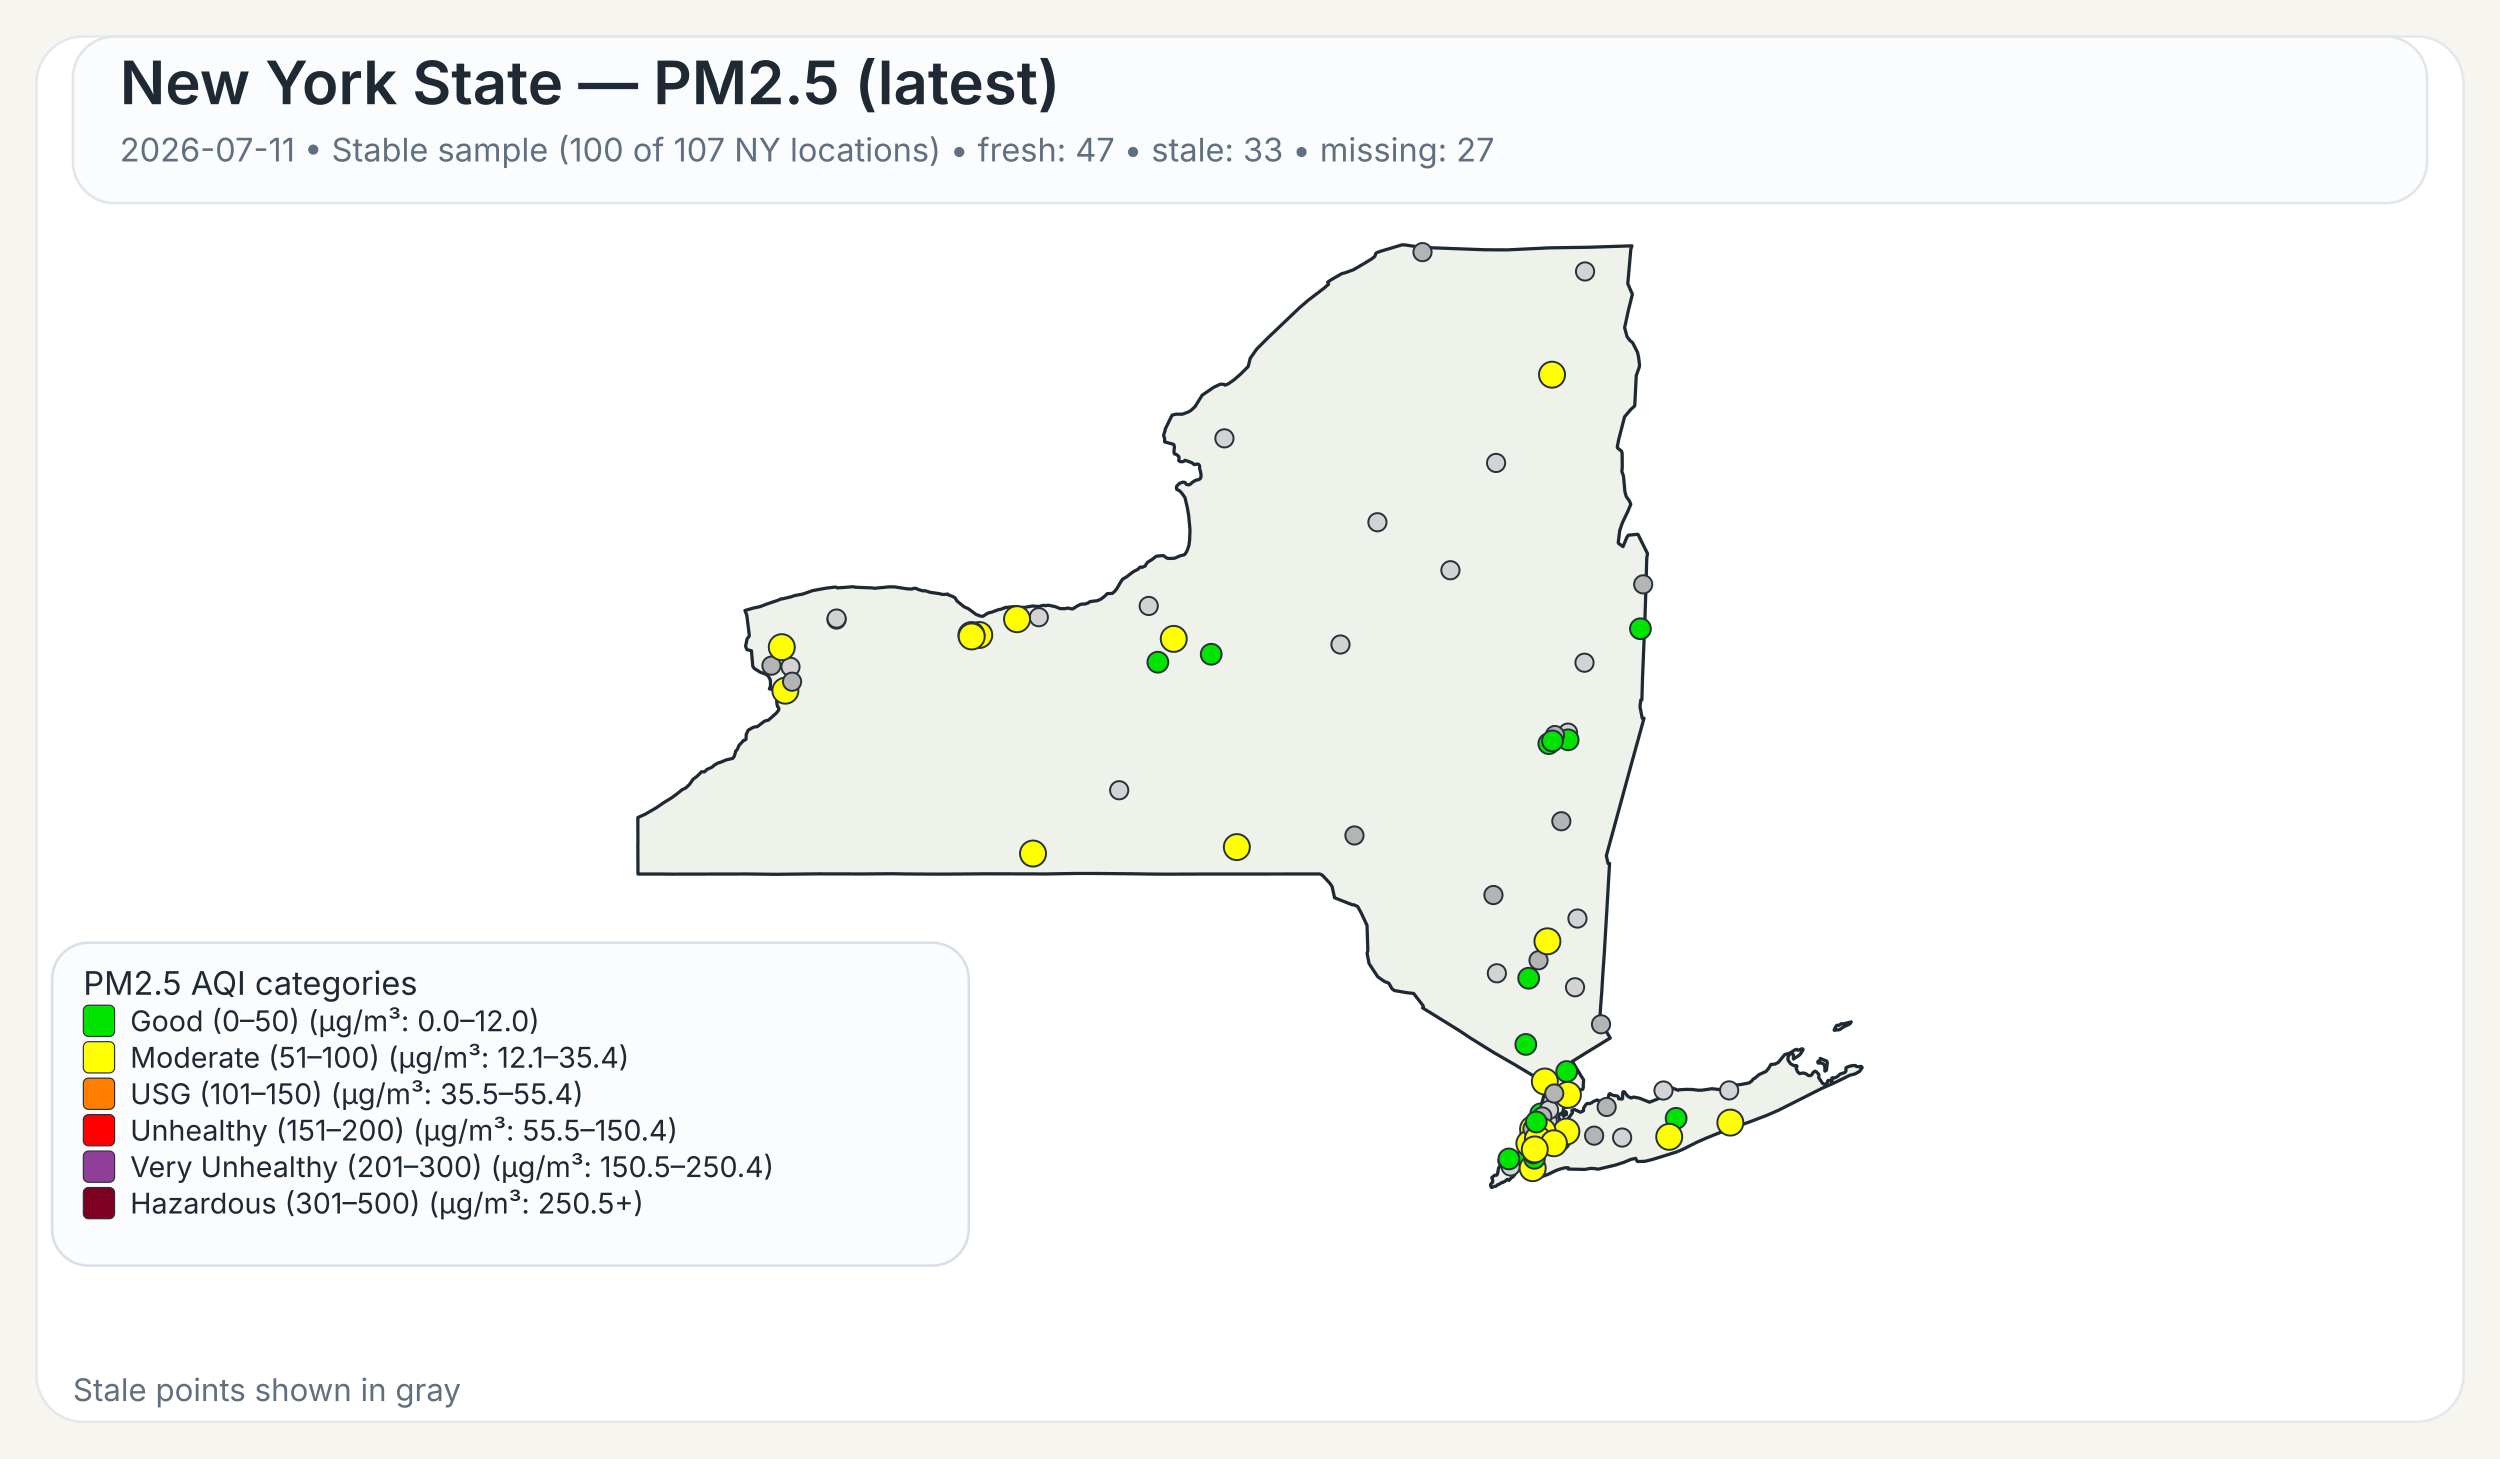
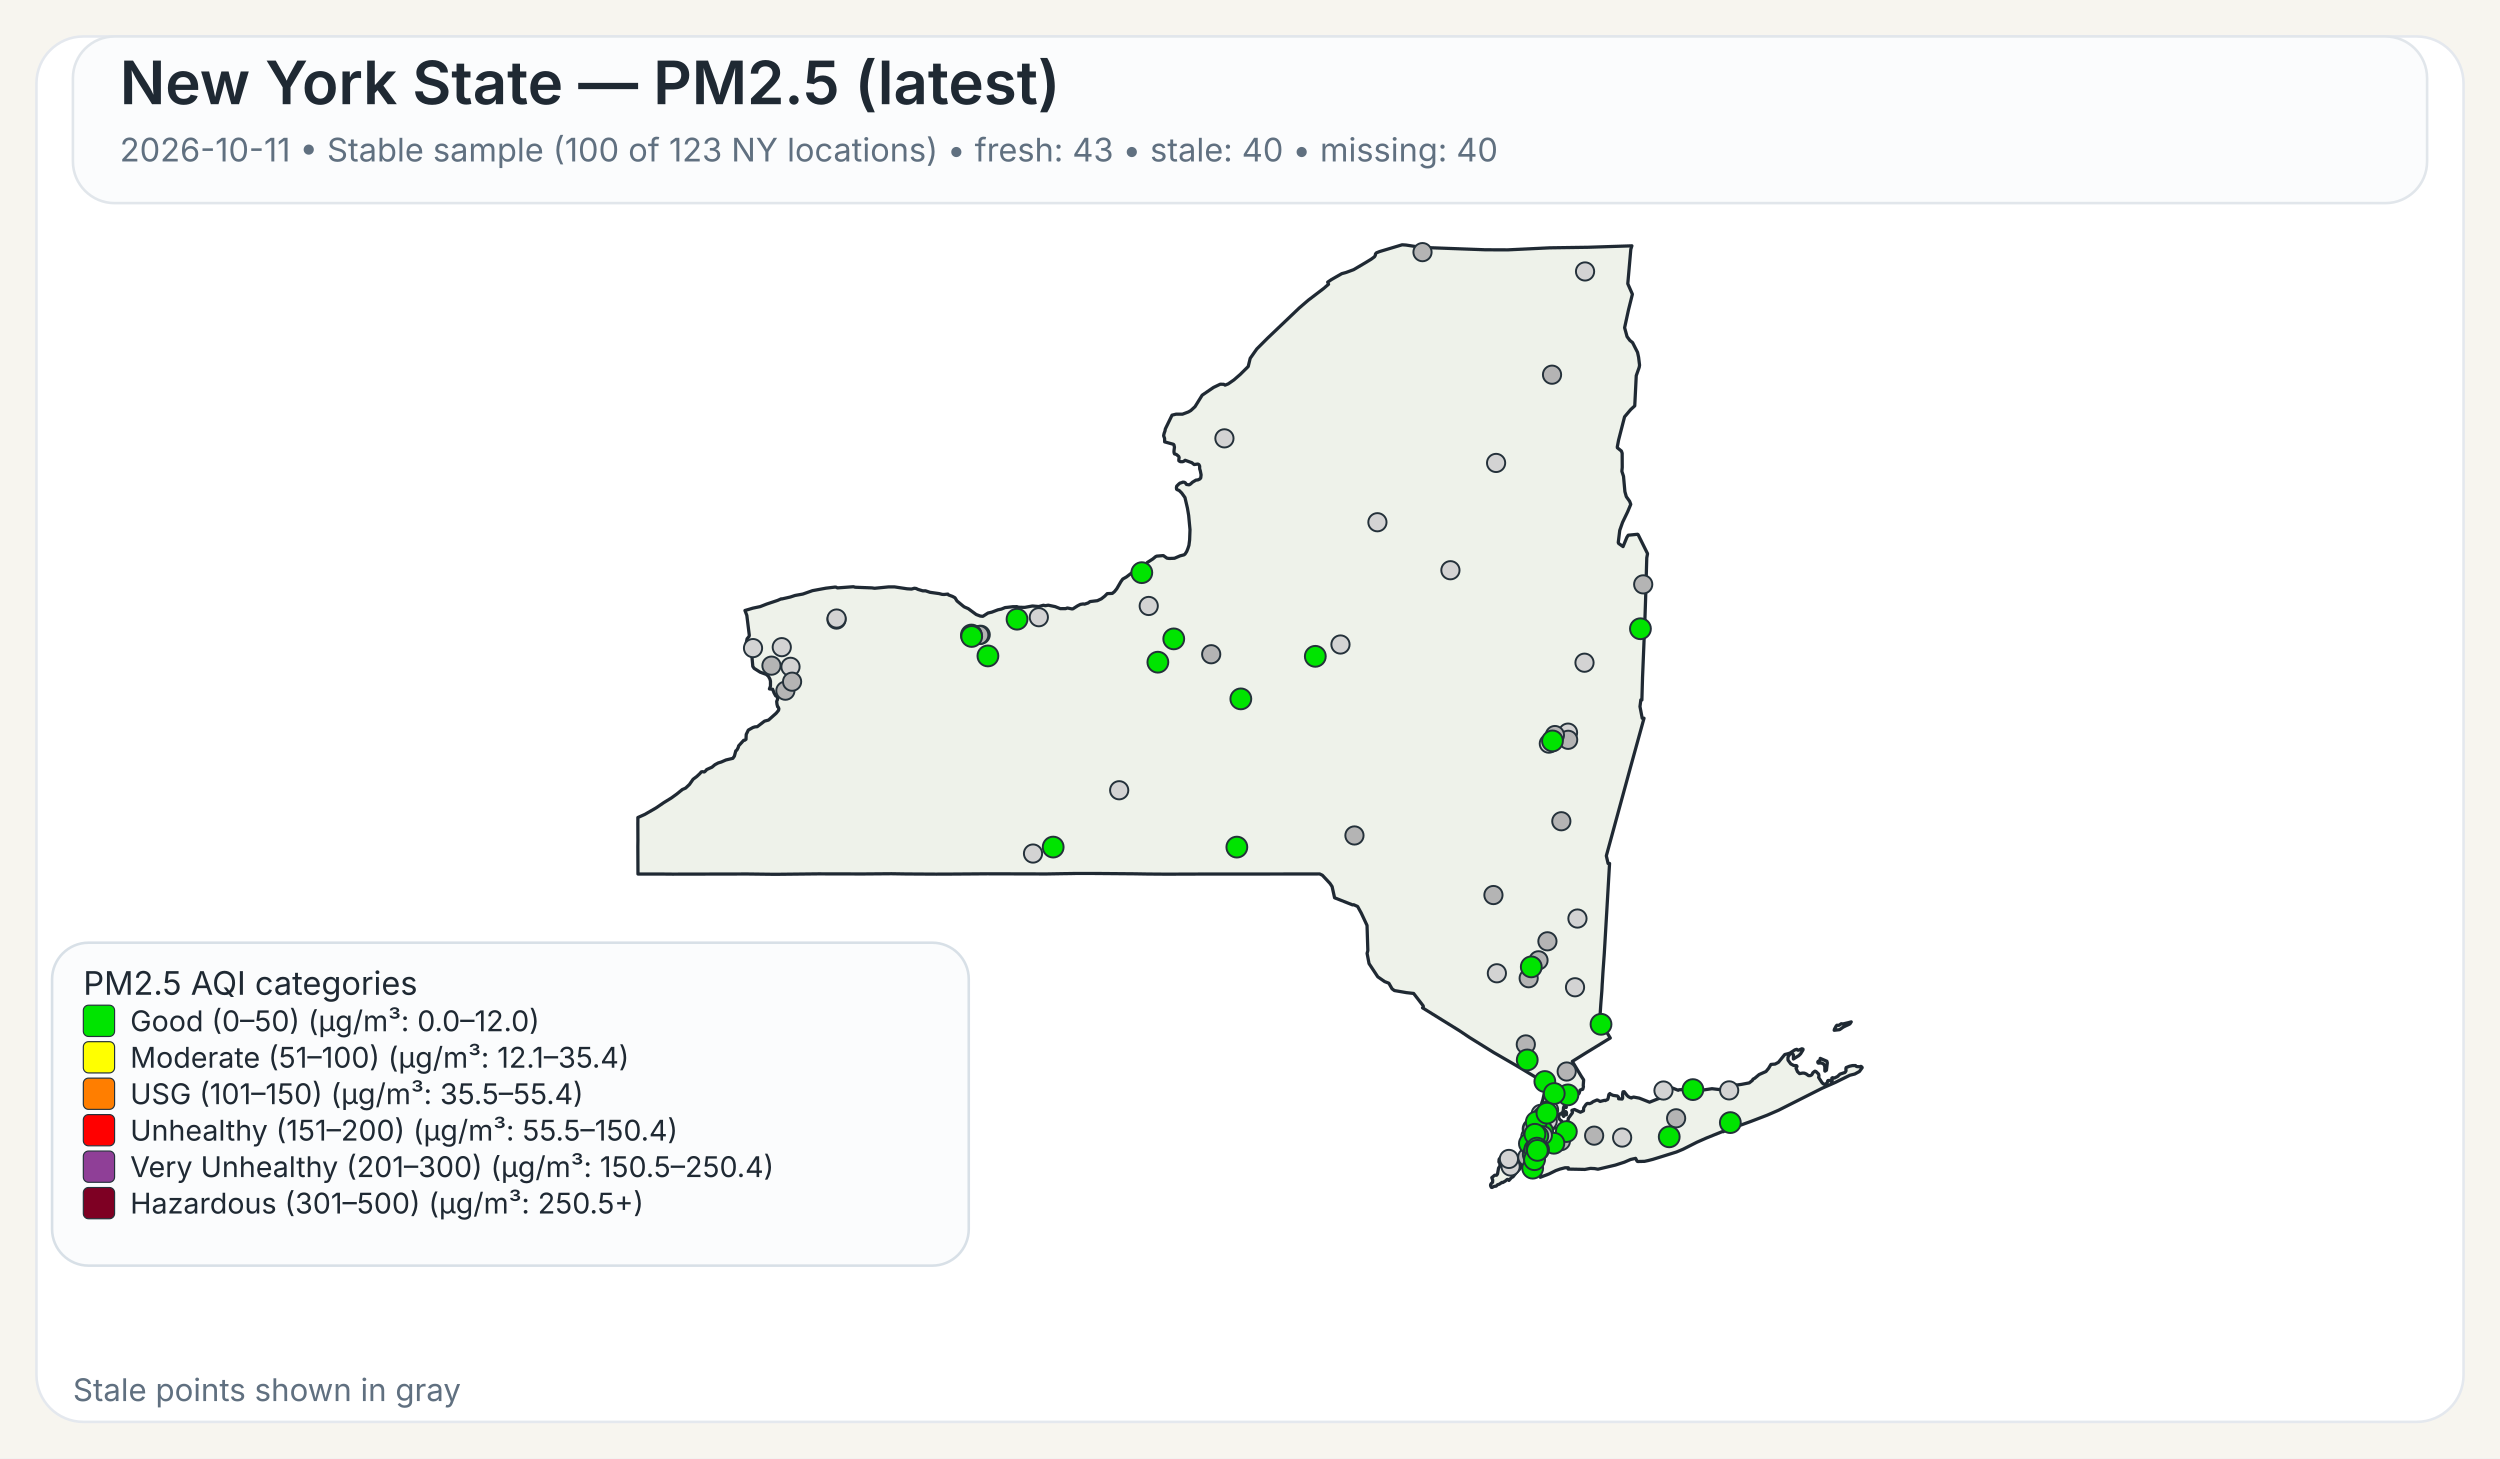
<svg xmlns="http://www.w3.org/2000/svg" width="960" height="560">
  <rect x="0" y="0" width="960" height="560" fill="#F7F5EF" />
  <rect x="14" y="14" width="932" height="532" rx="18" ry="18" fill="#FFFFFF" stroke="#E4E8EE" stroke-width="1" />
  <rect x="28" y="14" width="904" height="64" rx="16" ry="16" fill="#FBFCFD" stroke="#E1E6EB" stroke-width="1" />
  <text x="46" y="40" font-family="Public Sans, Inter, Aptos, Segoe UI, Arial, sans-serif" font-size="23" font-weight="600" fill="#1F2933">New York State — PM2.5 (latest)</text>
-   <text x="46" y="62" font-family="Public Sans, Inter, Aptos, Segoe UI, Arial, sans-serif" font-size="12.5" font-weight="400" fill="#607080">2026-07-11 • Stable sample (100 of 107 NY locations) • fresh: 47 • stale: 33 • missing: 27</text>
+   <text x="46" y="62" font-family="Public Sans, Inter, Aptos, Segoe UI, Arial, sans-serif" font-size="12.5" font-weight="400" fill="#607080">2026-10-11 • Stable sample (100 of 123 NY locations) • fresh: 43 • stale: 40 • missing: 40</text>
  <path d="M601.06,426.90 L601.23,426.83 L601.48,427.07 L601.55,427.32 L601.50,428.06 L601.28,428.08 L601.08,427.81 L601.04,427.27 L601.06,426.90 Z" fill="#EEF2EA" stroke="#1F2933" stroke-width="1.25" stroke-linejoin="round" />
  <path d="M585.16,439.66 L585.21,439.61 L585.24,439.63 L585.33,439.75 L585.00,440.50 L584.94,440.59 L584.83,440.54 L584.77,440.43 L584.80,440.38 L585.16,439.66 Z" fill="#EEF2EA" stroke="#1F2933" stroke-width="1.25" stroke-linejoin="round" />
  <path d="M579.00,452.87 L578.74,452.93 L578.02,453.54 L577.00,454.12 L576.75,454.04 L575.70,454.75 L575.07,454.93 L574.52,455.48 L573.72,455.58 L572.92,456.00 L572.71,455.95 L572.45,455.50 L572.36,455.05 L572.56,454.57 L573.14,454.01 L573.21,453.18 L572.85,452.21 L573.97,451.28 L574.68,451.28 L575.04,450.81 L575.45,448.53 L575.88,447.92 L575.97,447.53 L575.92,446.38 L575.63,446.32 L575.58,446.12 L575.66,445.16 L576.32,444.30 L576.87,444.03 L577.23,444.07 L577.46,444.30 L578.49,444.56 L580.44,444.30 L582.44,443.79 L583.07,443.83 L583.44,444.38 L583.57,445.77 L584.00,446.72 L584.43,447.38 L584.07,448.20 L583.53,448.95 L582.19,450.36 L580.96,451.93 L580.89,451.88 L580.35,452.27 L579.42,453.28 L579.25,452.99 L579.00,452.87 Z" fill="#EEF2EA" stroke="#1F2933" stroke-width="1.25" stroke-linejoin="round" />
  <path d="M698.65,407.28 L698.89,406.98 L698.98,406.42 L701.51,407.51 L701.69,408.12 L701.35,410.97 L700.83,411.31 L700.74,411.25 L700.74,409.57 L700.38,408.71 L700.19,408.52 L699.35,408.18 L698.24,408.24 L698.08,408.08 L698.02,407.81 L698.15,407.57 L698.65,407.28 Z" fill="#EEF2EA" stroke="#1F2933" stroke-width="1.25" stroke-linejoin="round" />
  <path d="M709.87,392.68 L710.87,392.40 L710.37,393.17 L709.71,393.51 L708.74,393.94 L707.77,394.42 L706.83,395.10 L706.37,395.39 L704.33,395.63 L704.44,395.18 L704.77,394.57 L705.12,393.94 L705.39,393.69 L706.11,393.74 L707.05,393.11 L707.70,393.19 L709.32,392.81 L709.87,392.68 Z" fill="#EEF2EA" stroke="#1F2933" stroke-width="1.25" stroke-linejoin="round" />
  <path d="M601.43,424.75 L601.44,424.82 L601.44,424.87 L601.44,424.97 L601.48,425.16 L601.44,425.24 L601.21,425.31 L600.95,425.08 L600.95,424.92 L601.10,424.88 L601.13,424.65 L601.23,424.58 L601.37,424.64 L601.42,424.70 L601.43,424.75 Z" fill="#EEF2EA" stroke="#1F2933" stroke-width="1.25" stroke-linejoin="round" />
  <path d="M623.05,163.10 L621.53,169.00 L621.04,171.61 L621.07,171.95 L622.62,173.20 L622.91,174.06 L622.94,179.46 L622.80,180.98 L623.43,182.92 L623.96,188.79 L624.50,190.70 L624.50,190.71 L625.79,192.51 L626.21,193.67 L625.60,195.12 L625.01,196.54 L623.06,200.59 L622.75,201.47 L621.98,203.67 L621.41,208.34 L621.56,208.68 L623.25,209.89 L624.72,206.33 L625.25,205.52 L628.84,205.16 L629.06,205.34 L632.45,212.18 L632.66,212.61 L632.36,214.21 L632.03,225.74 L632.03,225.80 L632.02,226.34 L632.00,227.05 L631.90,230.25 L631.64,238.09 L631.03,253.00 L630.74,259.97 L630.73,260.06 L630.73,260.23 L630.48,268.80 L630.08,268.74 L629.75,271.32 L630.61,275.80 L631.30,275.80 L628.80,284.88 L626.09,294.70 L622.63,307.38 L616.83,328.64 L617.50,331.57 L618.07,331.57 L617.02,349.62 L617.02,349.66 L616.71,354.88 L616.28,362.25 L616.04,366.27 L615.53,373.42 L615.30,377.22 L615.29,377.28 L615.29,377.35 L615.28,377.44 L615.28,377.49 L615.27,377.53 L615.19,379.03 L615.19,379.14 L615.18,379.18 L615.18,379.35 L615.17,379.49 L615.12,380.31 L615.09,380.73 L615.08,380.89 L614.72,385.46 L614.66,386.30 L614.29,391.98 L618.35,398.60 L616.75,399.56 L616.45,399.75 L610.52,403.39 L609.46,404.03 L609.01,404.31 L603.77,407.58 L605.77,410.89 L606.19,411.58 L606.62,412.29 L607.18,413.23 L608.08,414.62 L608.12,414.70 L607.96,416.83 L608.04,417.28 L607.81,418.17 L607.68,418.35 L607.54,418.27 L606.73,418.62 L606.42,419.73 L606.23,420.03 L605.55,420.48 L604.13,421.08 L603.54,421.65 L602.05,422.64 L600.59,424.82 L600.46,425.17 L600.38,425.37 L600.34,426.13 L600.15,426.98 L600.19,427.32 L600.39,427.51 L600.54,427.87 L600.54,428.09 L600.53,428.27 L600.60,428.55 L600.51,428.65 L600.44,428.71 L600.35,428.62 L600.18,428.29 L600.01,427.93 L600.10,427.54 L599.94,427.19 L599.85,427.21 L599.64,427.48 L599.51,427.81 L599.07,427.70 L598.72,427.92 L598.55,428.85 L598.57,429.17 L598.77,429.63 L599.21,430.17 L599.64,430.41 L600.31,431.59 L600.59,432.07 L600.90,432.04 L601.36,431.60 L601.36,431.60 L602.21,429.98 L602.19,429.51 L603.74,427.42 L603.84,427.11 L603.60,426.42 L603.67,426.33 L604.61,426.05 L606.88,427.09 L607.17,426.96 L608.05,426.54 L608.14,425.40 L608.93,424.24 L609.36,423.80 L609.77,423.70 L610.33,423.82 L611.26,423.43 L611.66,423.07 L613.16,422.42 L613.38,422.39 L614.46,422.95 L616.17,422.51 L616.43,422.62 L617.32,422.20 L617.49,421.82 L617.52,421.77 L617.81,420.28 L618.19,419.93 L618.22,419.96 L618.50,420.18 L618.60,420.26 L618.84,420.36 L619.48,420.63 L619.66,420.66 L619.90,420.69 L620.59,420.79 L621.03,420.85 L621.08,420.86 L621.49,421.26 L621.50,421.39 L621.55,421.93 L622.90,422.03 L623.09,421.64 L623.06,420.27 L623.21,419.33 L623.28,419.23 L623.69,419.22 L624.78,420.64 L625.29,421.11 L626.07,421.51 L626.50,421.62 L626.59,421.46 L627.35,421.28 L629.51,421.69 L629.51,421.69 L633.42,423.24 L638.19,421.34 L638.36,420.84 L638.45,419.18 L638.68,418.35 L640.49,417.89 L642.20,417.80 L644.45,418.67 L644.65,418.48 L647.29,418.32 L649.72,418.35 L652.18,418.65 L653.70,418.61 L657.40,418.06 L660.48,418.42 L661.32,417.62 L664.03,416.80 L665.53,416.46 L666.97,416.64 L668.73,416.40 L671.71,415.83 L672.90,414.88 L673.16,414.40 L673.82,414.05 L675.50,412.63 L678.13,411.46 L679.12,410.27 L680.04,408.74 L681.66,408.60 L682.91,407.93 L685.34,404.94 L686.69,404.59 L687.35,404.38 L689.21,403.16 L689.94,402.93 L690.28,403.23 L690.57,403.30 L691.93,402.73 L692.35,402.87 L692.38,403.11 L691.44,404.66 L690.75,405.35 L688.66,406.65 L688.68,405.06 L688.30,404.60 L687.92,404.54 L687.60,404.66 L687.09,405.06 L686.58,406.01 L686.59,407.08 L687.65,408.54 L688.81,409.15 L689.85,409.20 L690.06,409.50 L689.68,410.21 L690.24,411.51 L691.03,412.27 L692.17,412.06 L692.88,412.09 L693.59,412.39 L694.51,413.06 L695.19,413.03 L695.62,412.79 L695.84,412.56 L696.12,411.95 L696.83,411.38 L696.98,411.33 L697.37,411.49 L698.35,412.46 L698.48,413.14 L698.35,413.73 L699.60,415.66 L700.04,416.12 L700.44,416.32 L700.84,416.33 L701.58,415.93 L701.76,415.37 L701.81,415.13 L701.99,414.91 L702.86,414.89 L703.07,415.26 L703.12,415.25 L703.24,415.22 L703.45,415.13 L703.57,414.86 L703.45,414.38 L703.43,414.00 L703.70,413.83 L704.39,413.98 L705.62,413.37 L706.56,412.46 L708.48,411.82 L708.83,411.29 L708.88,410.85 L708.80,410.51 L708.92,409.94 L710.19,409.44 L711.31,409.19 L712.51,409.17 L712.73,409.44 L713.09,409.58 L714.27,409.63 L714.58,409.48 L714.99,409.75 L715.07,409.99 L714.02,411.45 L712.24,412.42 L710.34,412.90 L704.77,415.65 L699.71,417.88 L682.98,426.32 L678.57,428.24 L672.42,430.60 L662.20,434.30 L661.73,434.58 L661.49,434.51 L660.84,434.74 L655.19,437.03 L651.62,438.61 L646.31,441.30 L643.78,442.36 L638.41,444.04 L634.66,445.20 L632.83,445.67 L631.47,445.96 L631.32,445.96 L628.83,446.02 L628.63,445.87 L628.07,444.81 L626.15,445.24 L623.74,446.28 L621.85,446.89 L620.27,447.40 L613.61,448.98 L612.34,448.74 L610.73,448.66 L608.60,449.06 L605.36,448.99 L602.17,448.93 L602.19,448.77 L602.25,448.43 L600.97,448.42 L599.39,448.83 L599.07,448.91 L597.43,449.50 L594.79,450.81 L591.48,452.07 L591.48,451.26 L591.59,450.86 L591.41,450.49 L591.24,450.39 L590.88,450.18 L590.56,449.81 L590.00,449.87 L588.10,450.05 L587.46,450.03 L587.05,449.85 L586.87,449.72 L586.81,449.43 L587.15,448.99 L587.21,448.90 L587.49,448.42 L587.39,448.02 L586.94,447.62 L585.63,447.32 L585.23,446.64 L585.06,445.69 L585.31,444.71 L585.45,444.41 L585.68,443.96 L586.50,442.95 L586.37,441.37 L586.22,441.17 L586.16,441.08 L586.11,440.71 L586.29,440.19 L586.49,440.03 L586.59,439.53 L586.42,439.11 L586.13,438.91 L586.77,435.14 L587.04,434.58 L587.53,433.54 L588.00,432.56 L588.37,431.79 L590.66,426.98 L591.27,425.68 L591.55,425.09 L591.55,425.09 L591.90,424.00 L592.36,422.57 L592.47,422.24 L593.89,415.87 L593.37,415.86 L592.83,415.54 L585.14,410.91 L585.14,410.91 L582.09,409.08 L581.83,408.93 L574.90,404.92 L573.64,404.20 L565.84,399.35 L564.27,398.37 L560.37,395.76 L546.26,387.01 L546.57,386.68 L546.49,386.22 L542.83,381.48 L542.63,381.46 L540.06,381.17 L535.45,380.37 L534.54,379.69 L533.32,377.55 L531.70,376.93 L529.06,375.09 L525.71,370.01 L525.14,367.03 L524.96,366.10 L525.25,365.02 L524.94,355.37 L522.72,350.61 L521.32,348.08 L519.78,347.40 L519.41,347.49 L512.48,344.75 L511.52,340.44 L510.72,339.24 L507.79,336.09 L506.74,335.59 L502.43,335.60 L502.18,335.60 L499.75,335.60 L499.39,335.61 L499.35,335.61 L469.83,335.63 L469.66,335.63 L462.36,335.64 L461.30,335.63 L460.85,335.63 L460.00,335.64 L448.21,335.68 L447.85,335.68 L441.17,335.63 L440.91,335.63 L435.49,335.54 L435.46,335.54 L420.14,335.41 L418.99,335.41 L413.90,335.41 L413.83,335.41 L413.52,335.41 L412.93,335.41 L412.60,335.42 L411.23,335.45 L411.22,335.45 L408.74,335.48 L408.73,335.48 L401.77,335.60 L379.14,335.54 L372.91,335.59 L364.59,335.65 L360.26,335.66 L359.71,335.67 L347.88,335.60 L347.87,335.60 L342.30,335.51 L337.43,335.55 L331.40,335.60 L314.24,335.56 L297.70,335.74 L295.08,335.71 L287.13,335.61 L286.61,335.61 L258.23,335.67 L257.47,335.66 L253.93,335.63 L253.07,335.62 L253.07,335.63 L244.98,335.62 L244.93,325.04 L244.95,323.48 L244.96,322.52 L244.95,321.67 L244.95,321.16 L244.95,320.84 L244.93,316.08 L244.94,315.42 L244.94,313.93 L247.57,312.75 L251.88,310.27 L254.93,308.19 L257.77,306.44 L259.87,304.92 L262.02,303.17 L263.28,302.62 L264.74,301.24 L266.14,299.24 L267.54,298.19 L268.72,297.09 L269.32,296.39 L269.90,296.33 L270.33,296.44 L270.54,296.38 L271.04,295.92 L271.36,295.51 L273.40,294.60 L274.52,293.65 L275.81,292.96 L276.98,292.61 L278.76,291.83 L281.41,291.20 L282.01,290.34 L282.12,289.92 L282.55,288.31 L282.75,288.22 L283.00,287.95 L283.49,287.01 L283.63,286.42 L285.57,284.28 L285.90,284.29 L286.46,283.91 L286.55,282.02 L287.35,280.35 L289.13,279.36 L289.89,279.12 L290.78,279.05 L293.57,276.92 L295.12,276.50 L298.07,273.86 L298.97,272.76 L299.09,272.13 L298.79,271.45 L298.62,271.42 L298.36,270.43 L298.24,269.33 L298.55,268.66 L298.61,268.16 L298.25,267.28 L297.85,267.20 L297.24,266.09 L296.70,264.68 L295.46,264.54 L295.86,263.47 L295.86,261.59 L295.66,260.80 L295.08,259.71 L294.94,259.59 L294.28,258.99 L291.89,258.11 L289.57,256.64 L289.07,255.88 L288.57,250.10 L288.55,249.89 L286.78,249.43 L286.31,248.17 L286.88,245.30 L287.63,244.40 L287.73,243.95 L286.78,236.32 L286.06,234.43 L289.07,233.54 L291.93,232.93 L294.37,231.97 L298.62,230.55 L299.99,229.95 L300.12,230.02 L303.47,229.26 L305.29,228.66 L308.28,228.12 L312.00,226.81 L317.17,225.86 L320.65,225.44 L321.03,225.47 L321.59,225.76 L322.04,225.72 L327.70,225.30 L328.39,225.50 L334.82,225.75 L335.83,225.90 L341.09,225.38 L343.51,225.37 L348.32,226.10 L349.98,226.20 L350.03,226.20 L351.12,225.89 L351.79,225.98 L352.52,226.34 L354.31,226.87 L355.38,226.87 L357.13,227.45 L360.63,227.94 L361.77,228.24 L362.50,228.28 L363.98,228.13 L364.17,228.44 L365.74,229.01 L366.72,229.54 L367.48,230.77 L369.92,232.79 L370.31,233.07 L371.82,233.73 L373.38,234.88 L374.86,235.97 L376.42,236.57 L377.42,236.67 L379.40,235.40 L380.84,235.07 L383.21,234.17 L384.54,233.89 L385.93,233.32 L386.27,233.28 L386.83,233.22 L388.90,232.98 L390.48,232.95 L391.11,233.18 L393.48,233.24 L396.46,232.70 L398.89,232.91 L400.66,232.42 L401.43,232.58 L402.53,232.39 L405.18,232.95 L407.17,233.73 L409.20,233.71 L409.87,233.47 L411.66,233.83 L412.03,233.77 L413.80,232.63 L414.88,232.08 L415.91,231.92 L416.48,231.99 L417.81,231.55 L418.60,231.00 L421.39,230.66 L422.92,229.95 L424.23,228.91 L425.18,227.95 L425.69,227.93 L427.12,227.87 L427.93,227.21 L428.83,226.10 L430.44,223.32 L431.14,222.35 L431.96,221.89 L432.55,221.55 L435.18,219.53 L437.03,218.59 L437.61,217.92 L437.98,217.72 L438.51,217.88 L439.70,217.38 L440.56,215.99 L442.64,214.67 L443.82,213.70 L444.23,213.55 L446.72,213.34 L448.11,214.33 L448.97,214.45 L450.99,214.38 L453.20,213.43 L454.63,213.07 L455.05,212.77 L455.69,211.79 L456.17,210.59 L456.55,209.40 L456.81,207.36 L456.96,203.41 L456.73,200.97 L456.44,197.89 L455.97,195.10 L455.02,191.05 L453.78,189.32 L452.78,188.33 L452.13,188.08 L451.81,187.86 L451.74,187.30 L451.84,186.69 L452.22,186.31 L452.64,185.89 L453.10,185.51 L453.80,185.32 L454.18,185.14 L454.70,185.18 L455.13,185.37 L455.61,186.03 L456.63,186.18 L457.19,185.84 L457.91,185.17 L459.24,184.37 L460.00,184.28 L460.73,183.93 L461.08,183.54 L461.22,182.35 L460.90,180.72 L460.70,180.14 L460.66,179.72 L460.67,178.99 L460.38,178.40 L459.97,178.19 L458.56,178.39 L457.66,177.67 L455.09,176.75 L454.57,177.13 L454.12,177.30 L453.65,177.30 L453.29,177.28 L452.94,177.12 L452.67,176.90 L452.67,176.38 L452.79,175.72 L452.62,175.27 L451.89,174.63 L451.54,174.45 L451.01,174.30 L450.87,173.94 L450.80,173.54 L450.84,172.88 L450.99,171.72 L450.78,170.78 L450.56,170.60 L447.23,169.68 L447.20,168.34 L446.83,167.32 L447.02,166.42 L447.35,165.48 L447.50,164.69 L450.06,159.42 L451.61,159.04 L454.05,159.05 L456.36,158.18 L457.28,157.64 L458.88,156.17 L461.63,151.75 L465.96,148.79 L468.59,147.53 L469.94,147.58 L470.43,147.90 L471.65,147.40 L473.83,145.88 L476.29,143.74 L476.97,143.06 L479.31,140.74 L480.08,137.59 L482.60,134.01 L486.70,129.90 L498.91,118.26 L502.36,115.29 L508.27,110.78 L510.16,109.15 L509.83,108.34 L511.28,107.35 L515.25,105.08 L516.86,104.64 L519.80,103.55 L524.26,100.92 L526.51,99.55 L527.81,98.60 L528.14,98.00 L528.16,97.54 L528.55,97.08 L529.76,96.60 L538.43,94.00 L539.92,94.10 L544.47,94.80 L545.84,95.00 L570.26,95.91 L578.85,95.95 L585.96,95.61 L595.04,95.17 L609.91,94.95 L626.65,94.40 L626.23,95.73 L625.68,102.02 L625.07,108.95 L626.84,112.98 L625.33,119.03 L623.85,125.84 L624.79,129.27 L625.53,130.26 L625.83,130.68 L626.91,131.56 L626.91,131.56 L628.81,135.29 L629.22,137.19 L629.59,140.21 L629.45,141.06 L628.32,144.25 L627.83,154.15 L627.74,155.85 L626.19,157.27 L623.83,160.07 L623.05,163.10 Z" fill="#EEF2EA" stroke="#1F2933" stroke-width="1.25" stroke-linejoin="round" />
  <circle cx="574.80" cy="373.74" r="3.50" fill="lightgray" stroke="#24313A" stroke-width="0.75" />
  <circle cx="296.24" cy="255.61" r="3.50" fill="rgb(180,180,180)" stroke="#24313A" stroke-width="0.75" />
-   <circle cx="585.91" cy="401.06" r="4.00" fill="#00E400" stroke="#24313A" stroke-width="0.75" />
+   <circle cx="585.91" cy="401.06" r="3.50" fill="rgb(180,180,180)" stroke="#24313A" stroke-width="0.75" />
  <circle cx="590.67" cy="430.08" r="3.50" fill="lightgray" stroke="#24313A" stroke-width="0.75" />
-   <circle cx="587.01" cy="375.64" r="4.00" fill="#00E400" stroke="#24313A" stroke-width="0.75" />
+   <circle cx="587.01" cy="375.64" r="3.50" fill="rgb(180,180,180)" stroke="#24313A" stroke-width="0.75" />
  <circle cx="580.07" cy="447.93" r="3.50" fill="lightgray" stroke="#24313A" stroke-width="0.75" />
  <circle cx="528.93" cy="200.54" r="3.50" fill="lightgray" stroke="#24313A" stroke-width="0.75" />
  <circle cx="622.90" cy="436.82" r="3.50" fill="lightgray" stroke="#24313A" stroke-width="0.75" />
  <circle cx="321.22" cy="237.92" r="3.50" fill="lightgray" stroke="#24313A" stroke-width="0.75" />
  <circle cx="556.96" cy="218.97" r="3.50" fill="lightgray" stroke="#24313A" stroke-width="0.75" />
  <circle cx="574.50" cy="177.77" r="3.50" fill="lightgray" stroke="#24313A" stroke-width="0.75" />
  <circle cx="429.77" cy="303.46" r="3.50" fill="lightgray" stroke="#24313A" stroke-width="0.75" />
  <circle cx="514.74" cy="247.49" r="3.50" fill="lightgray" stroke="#24313A" stroke-width="0.75" />
  <circle cx="470.18" cy="168.33" r="3.50" fill="lightgray" stroke="#24313A" stroke-width="0.75" />
-   <circle cx="376.59" cy="243.75" r="4.00" fill="#00E400" stroke="#24313A" stroke-width="0.75" />
-   <circle cx="591.63" cy="427.72" r="4.00" fill="#00E400" stroke="#24313A" stroke-width="0.75" />
-   <circle cx="593.40" cy="430.37" r="4.00" fill="#00E400" stroke="#24313A" stroke-width="0.75" />
-   <circle cx="593.93" cy="437.51" r="4.00" fill="#00E400" stroke="#24313A" stroke-width="0.75" />
+   <circle cx="376.59" cy="243.75" r="3.50" fill="rgb(180,180,180)" stroke="#24313A" stroke-width="0.75" />
+   <circle cx="591.63" cy="427.72" r="3.50" fill="rgb(180,180,180)" stroke="#24313A" stroke-width="0.75" />
+   <circle cx="593.40" cy="430.37" r="3.50" fill="lightgray" stroke="#24313A" stroke-width="0.75" />
+   <circle cx="593.93" cy="437.51" r="3.50" fill="rgb(180,180,180)" stroke="#24313A" stroke-width="0.75" />
  <circle cx="602.12" cy="281.33" r="3.50" fill="lightgray" stroke="#24313A" stroke-width="0.75" />
  <circle cx="398.91" cy="237.01" r="3.50" fill="lightgray" stroke="#24313A" stroke-width="0.75" />
-   <circle cx="598.03" cy="436.67" r="4.00" fill="#00E400" stroke="#24313A" stroke-width="0.75" />
-   <circle cx="595.98" cy="143.88" r="5.00" fill="#FFFF00" stroke="#24313A" stroke-width="0.75" />
-   <circle cx="601.61" cy="411.46" r="4.00" fill="#00E400" stroke="#24313A" stroke-width="0.75" />
+   <circle cx="598.03" cy="436.67" r="3.50" fill="rgb(180,180,180)" stroke="#24313A" stroke-width="0.75" />
+   <circle cx="595.98" cy="143.88" r="3.50" fill="rgb(180,180,180)" stroke="#24313A" stroke-width="0.75" />
+   <circle cx="601.61" cy="411.46" r="3.50" fill="rgb(180,180,180)" stroke="#24313A" stroke-width="0.75" />
  <circle cx="608.45" cy="254.48" r="3.50" fill="lightgray" stroke="#24313A" stroke-width="0.75" />
  <circle cx="604.81" cy="379.11" r="3.50" fill="lightgray" stroke="#24313A" stroke-width="0.75" />
  <circle cx="588.51" cy="437.27" r="3.50" fill="rgb(180,180,180)" stroke="#24313A" stroke-width="0.75" />
-   <circle cx="465.10" cy="251.23" r="4.00" fill="#00E400" stroke="#24313A" stroke-width="0.75" />
-   <circle cx="396.68" cy="327.76" r="5.00" fill="#FFFF00" stroke="#24313A" stroke-width="0.75" />
-   <circle cx="643.63" cy="429.43" r="4.00" fill="#00E400" stroke="#24313A" stroke-width="0.75" />
-   <circle cx="586.47" cy="444.33" r="4.00" fill="#00E400" stroke="#24313A" stroke-width="0.75" />
+   <circle cx="465.10" cy="251.23" r="3.50" fill="rgb(180,180,180)" stroke="#24313A" stroke-width="0.75" />
+   <circle cx="396.68" cy="327.76" r="3.50" fill="lightgray" stroke="#24313A" stroke-width="0.75" />
+   <circle cx="643.63" cy="429.43" r="3.50" fill="rgb(180,180,180)" stroke="#24313A" stroke-width="0.75" />
+   <circle cx="586.47" cy="444.33" r="3.50" fill="rgb(180,180,180)" stroke="#24313A" stroke-width="0.75" />
  <circle cx="303.55" cy="256.06" r="3.50" fill="lightgray" stroke="#24313A" stroke-width="0.75" />
-   <circle cx="602.17" cy="284.09" r="4.00" fill="#00E400" stroke="#24313A" stroke-width="0.75" />
-   <circle cx="301.59" cy="265.22" r="5.00" fill="#FFFF00" stroke="#24313A" stroke-width="0.75" />
+   <circle cx="602.17" cy="284.09" r="3.50" fill="rgb(180,180,180)" stroke="#24313A" stroke-width="0.75" />
+   <circle cx="301.59" cy="265.22" r="3.50" fill="rgb(180,180,180)" stroke="#24313A" stroke-width="0.75" />
  <circle cx="321.26" cy="237.52" r="3.50" fill="lightgray" stroke="#24313A" stroke-width="0.75" />
  <circle cx="612.15" cy="436.09" r="3.50" fill="rgb(180,180,180)" stroke="#24313A" stroke-width="0.75" />
  <circle cx="587.88" cy="438.53" r="3.50" fill="rgb(180,180,180)" stroke="#24313A" stroke-width="0.75" />
-   <circle cx="591.83" cy="440.12" r="4.00" fill="#00E400" stroke="#24313A" stroke-width="0.75" />
+   <circle cx="591.83" cy="440.12" r="3.50" fill="lightgray" stroke="#24313A" stroke-width="0.75" />
  <circle cx="594.32" cy="430.48" r="3.50" fill="lightgray" stroke="#24313A" stroke-width="0.75" />
  <circle cx="594.83" cy="426.21" r="3.50" fill="lightgray" stroke="#24313A" stroke-width="0.75" />
  <circle cx="605.74" cy="352.72" r="3.50" fill="lightgray" stroke="#24313A" stroke-width="0.75" />
  <circle cx="664.00" cy="418.71" r="3.50" fill="lightgray" stroke="#24313A" stroke-width="0.75" />
  <circle cx="546.24" cy="96.82" r="3.50" fill="rgb(180,180,180)" stroke="#24313A" stroke-width="0.75" />
  <circle cx="638.78" cy="418.76" r="3.50" fill="lightgray" stroke="#24313A" stroke-width="0.75" />
  <circle cx="304.16" cy="261.77" r="3.50" fill="rgb(180,180,180)" stroke="#24313A" stroke-width="0.75" />
  <circle cx="441.11" cy="232.69" r="3.50" fill="lightgray" stroke="#24313A" stroke-width="0.75" />
  <circle cx="598.43" cy="436.52" r="3.50" fill="rgb(180,180,180)" stroke="#24313A" stroke-width="0.75" />
-   <circle cx="376.03" cy="243.84" r="5.00" fill="#FFFF00" stroke="#24313A" stroke-width="0.75" />
+   <circle cx="376.03" cy="243.84" r="3.50" fill="rgb(180,180,180)" stroke="#24313A" stroke-width="0.75" />
  <circle cx="592.26" cy="428.72" r="3.50" fill="rgb(180,180,180)" stroke="#24313A" stroke-width="0.75" />
-   <circle cx="579.43" cy="445.03" r="4.00" fill="#00E400" stroke="#24313A" stroke-width="0.75" />
-   <circle cx="602.08" cy="420.44" r="5.00" fill="#FFFF00" stroke="#24313A" stroke-width="0.75" />
+   <circle cx="579.43" cy="445.03" r="3.50" fill="lightgray" stroke="#24313A" stroke-width="0.75" />
+   <circle cx="602.08" cy="420.44" r="4.00" fill="#00E400" stroke="#24313A" stroke-width="0.75" />
  <circle cx="590.18" cy="441.64" r="3.50" fill="rgb(180,180,180)" stroke="#24313A" stroke-width="0.75" />
  <circle cx="520.11" cy="320.82" r="3.50" fill="rgb(180,180,180)" stroke="#24313A" stroke-width="0.75" />
  <circle cx="601.48" cy="434.51" r="3.50" fill="rgb(180,180,180)" stroke="#24313A" stroke-width="0.75" />
  <circle cx="598.28" cy="436.62" r="3.50" fill="rgb(180,180,180)" stroke="#24313A" stroke-width="0.75" />
-   <circle cx="601.48" cy="434.52" r="3.50" fill="rgb(180,180,180)" stroke="#24313A" stroke-width="0.75" />
+   <circle cx="601.48" cy="434.52" r="3.50" fill="lightgray" stroke="#24313A" stroke-width="0.75" />
  <circle cx="608.66" cy="104.24" r="3.50" fill="lightgray" stroke="#24313A" stroke-width="0.75" />
-   <circle cx="373.02" cy="243.85" r="5.00" fill="#FFFF00" stroke="#24313A" stroke-width="0.75" />
-   <circle cx="598.27" cy="436.67" r="3.50" fill="rgb(180,180,180)" stroke="#24313A" stroke-width="0.75" />
+   <circle cx="373.02" cy="243.85" r="4.00" fill="#00E400" stroke="#24313A" stroke-width="0.75" />
+   <circle cx="598.27" cy="436.67" r="3.50" fill="lightgray" stroke="#24313A" stroke-width="0.75" />
  <circle cx="598.28" cy="436.62" r="3.50" fill="lightgray" stroke="#24313A" stroke-width="0.75" />
-   <circle cx="587.67" cy="436.46" r="4.00" fill="#00E400" stroke="#24313A" stroke-width="0.75" />
+   <circle cx="587.67" cy="436.46" r="3.50" fill="lightgray" stroke="#24313A" stroke-width="0.75" />
  <circle cx="590.79" cy="368.76" r="3.50" fill="rgb(180,180,180)" stroke="#24313A" stroke-width="0.75" />
-   <circle cx="593.22" cy="415.30" r="5.00" fill="#FFFF00" stroke="#24313A" stroke-width="0.75" />
-   <circle cx="590.92" cy="439.03" r="5.00" fill="#FFFF00" stroke="#24313A" stroke-width="0.75" />
-   <circle cx="300.20" cy="248.51" r="5.00" fill="#FFFF00" stroke="#24313A" stroke-width="0.75" />
-   <circle cx="588.55" cy="448.58" r="5.00" fill="#FFFF00" stroke="#24313A" stroke-width="0.75" />
-   <circle cx="592.77" cy="438.21" r="3.50" fill="rgb(180,180,180)" stroke="#24313A" stroke-width="0.75" />
+   <circle cx="593.22" cy="415.30" r="4.00" fill="#00E400" stroke="#24313A" stroke-width="0.75" />
+   <circle cx="590.92" cy="439.03" r="4.00" fill="#00E400" stroke="#24313A" stroke-width="0.75" />
+   <circle cx="300.20" cy="248.51" r="3.50" fill="lightgray" stroke="#24313A" stroke-width="0.75" />
+   <circle cx="588.55" cy="448.58" r="4.00" fill="#00E400" stroke="#24313A" stroke-width="0.75" />
+   <circle cx="592.77" cy="438.21" r="3.50" fill="lightgray" stroke="#24313A" stroke-width="0.75" />
  <circle cx="592.77" cy="438.23" r="3.50" fill="rgb(180,180,180)" stroke="#24313A" stroke-width="0.75" />
  <circle cx="592.78" cy="438.21" r="3.50" fill="rgb(180,180,180)" stroke="#24313A" stroke-width="0.75" />
  <circle cx="592.81" cy="438.17" r="3.50" fill="rgb(180,180,180)" stroke="#24313A" stroke-width="0.75" />
  <circle cx="592.70" cy="438.35" r="3.50" fill="rgb(180,180,180)" stroke="#24313A" stroke-width="0.75" />
  <circle cx="592.76" cy="438.20" r="3.50" fill="lightgray" stroke="#24313A" stroke-width="0.75" />
-   <circle cx="592.66" cy="438.26" r="3.50" fill="rgb(180,180,180)" stroke="#24313A" stroke-width="0.75" />
+   <circle cx="592.66" cy="438.26" r="3.50" fill="lightgray" stroke="#24313A" stroke-width="0.75" />
  <circle cx="599.38" cy="438.19" r="3.50" fill="rgb(180,180,180)" stroke="#24313A" stroke-width="0.75" />
-   <circle cx="474.95" cy="325.29" r="5.00" fill="#FFFF00" stroke="#24313A" stroke-width="0.75" />
-   <circle cx="588.70" cy="433.55" r="5.00" fill="#FFFF00" stroke="#24313A" stroke-width="0.75" />
-   <circle cx="601.48" cy="434.52" r="5.00" fill="#FFFF00" stroke="#24313A" stroke-width="0.75" />
+   <circle cx="474.95" cy="325.29" r="4.00" fill="#00E400" stroke="#24313A" stroke-width="0.75" />
+   <circle cx="588.70" cy="433.55" r="4.00" fill="#00E400" stroke="#24313A" stroke-width="0.75" />
+   <circle cx="601.48" cy="434.52" r="4.00" fill="#00E400" stroke="#24313A" stroke-width="0.75" />
  <circle cx="629.93" cy="241.44" r="4.00" fill="#00E400" stroke="#24313A" stroke-width="0.75" />
  <circle cx="599.55" cy="315.36" r="3.50" fill="rgb(180,180,180)" stroke="#24313A" stroke-width="0.75" />
  <circle cx="588.57" cy="437.98" r="3.50" fill="lightgray" stroke="#24313A" stroke-width="0.75" />
  <circle cx="595.75" cy="285.13" r="3.50" fill="rgb(180,180,180)" stroke="#24313A" stroke-width="0.75" />
  <circle cx="589.13" cy="443.87" r="4.00" fill="#00E400" stroke="#24313A" stroke-width="0.75" />
-   <circle cx="594.21" cy="361.46" r="5.00" fill="#FFFF00" stroke="#24313A" stroke-width="0.75" />
-   <circle cx="614.79" cy="393.33" r="3.50" fill="rgb(180,180,180)" stroke="#24313A" stroke-width="0.75" />
-   <circle cx="664.45" cy="431.08" r="3.50" fill="rgb(180,180,180)" stroke="#24313A" stroke-width="0.75" />
+   <circle cx="594.21" cy="361.46" r="3.50" fill="rgb(180,180,180)" stroke="#24313A" stroke-width="0.75" />
+   <circle cx="614.79" cy="393.33" r="4.00" fill="#00E400" stroke="#24313A" stroke-width="0.75" />
+   <circle cx="664.45" cy="431.08" r="3.50" fill="lightgray" stroke="#24313A" stroke-width="0.75" />
  <circle cx="597.09" cy="282.26" r="3.50" fill="rgb(180,180,180)" stroke="#24313A" stroke-width="0.75" />
  <circle cx="573.48" cy="343.70" r="3.50" fill="rgb(180,180,180)" stroke="#24313A" stroke-width="0.75" />
-   <circle cx="373.13" cy="244.40" r="5.00" fill="#FFFF00" stroke="#24313A" stroke-width="0.75" />
+   <circle cx="373.13" cy="244.40" r="4.00" fill="#00E400" stroke="#24313A" stroke-width="0.75" />
  <circle cx="590.03" cy="441.87" r="4.00" fill="#00E400" stroke="#24313A" stroke-width="0.75" />
-   <circle cx="664.45" cy="431.08" r="5.00" fill="#FFFF00" stroke="#24313A" stroke-width="0.75" />
-   <circle cx="596.83" cy="419.91" r="3.50" fill="rgb(180,180,180)" stroke="#24313A" stroke-width="0.75" />
-   <circle cx="640.98" cy="436.54" r="5.00" fill="#FFFF00" stroke="#24313A" stroke-width="0.75" />
-   <circle cx="587.29" cy="439.12" r="5.00" fill="#FFFF00" stroke="#24313A" stroke-width="0.75" />
+   <circle cx="664.45" cy="431.08" r="4.00" fill="#00E400" stroke="#24313A" stroke-width="0.75" />
+   <circle cx="596.83" cy="419.91" r="4.00" fill="#00E400" stroke="#24313A" stroke-width="0.75" />
+   <circle cx="640.98" cy="436.54" r="4.00" fill="#00E400" stroke="#24313A" stroke-width="0.75" />
+   <circle cx="587.29" cy="439.12" r="4.00" fill="#00E400" stroke="#24313A" stroke-width="0.75" />
  <circle cx="589.23" cy="444.79" r="4.00" fill="#00E400" stroke="#24313A" stroke-width="0.75" />
  <circle cx="588.46" cy="433.42" r="3.50" fill="rgb(180,180,180)" stroke="#24313A" stroke-width="0.75" />
-   <circle cx="592.37" cy="434.42" r="5.00" fill="#FFFF00" stroke="#24313A" stroke-width="0.75" />
-   <circle cx="594.75" cy="285.55" r="4.00" fill="#00E400" stroke="#24313A" stroke-width="0.75" />
+   <circle cx="592.37" cy="434.42" r="4.00" fill="#00E400" stroke="#24313A" stroke-width="0.75" />
+   <circle cx="594.75" cy="285.55" r="3.50" fill="lightgray" stroke="#24313A" stroke-width="0.75" />
  <circle cx="630.99" cy="224.40" r="3.50" fill="rgb(180,180,180)" stroke="#24313A" stroke-width="0.75" />
-   <circle cx="590.52" cy="437.49" r="5.00" fill="#FFFF00" stroke="#24313A" stroke-width="0.75" />
-   <circle cx="616.96" cy="425.07" r="3.50" fill="rgb(180,180,180)" stroke="#24313A" stroke-width="0.75" />
+   <circle cx="590.52" cy="437.49" r="4.00" fill="#00E400" stroke="#24313A" stroke-width="0.75" />
  <circle cx="589.94" cy="430.85" r="4.00" fill="#00E400" stroke="#24313A" stroke-width="0.75" />
+   <circle cx="650.08" cy="418.41" r="4.00" fill="#00E400" stroke="#24313A" stroke-width="0.75" />
  <circle cx="596.15" cy="284.52" r="4.00" fill="#00E400" stroke="#24313A" stroke-width="0.75" />
-   <circle cx="588.77" cy="443.25" r="3.50" fill="rgb(180,180,180)" stroke="#24313A" stroke-width="0.75" />
-   <circle cx="596.70" cy="439.01" r="5.00" fill="#FFFF00" stroke="#24313A" stroke-width="0.75" />
-   <circle cx="390.54" cy="237.77" r="5.00" fill="#FFFF00" stroke="#24313A" stroke-width="0.75" />
-   <circle cx="589.36" cy="441.38" r="5.00" fill="#FFFF00" stroke="#24313A" stroke-width="0.75" />
-   <circle cx="450.72" cy="245.33" r="5.00" fill="#FFFF00" stroke="#24313A" stroke-width="0.75" />
+   <circle cx="588.77" cy="443.25" r="4.00" fill="#00E400" stroke="#24313A" stroke-width="0.75" />
+   <circle cx="596.70" cy="439.01" r="4.00" fill="#00E400" stroke="#24313A" stroke-width="0.75" />
+   <circle cx="390.54" cy="237.77" r="4.00" fill="#00E400" stroke="#24313A" stroke-width="0.75" />
+   <circle cx="589.36" cy="441.38" r="4.00" fill="#00E400" stroke="#24313A" stroke-width="0.75" />
+   <circle cx="450.72" cy="245.33" r="4.00" fill="#00E400" stroke="#24313A" stroke-width="0.75" />
  <circle cx="444.62" cy="254.28" r="4.00" fill="#00E400" stroke="#24313A" stroke-width="0.75" />
+   <circle cx="379.36" cy="251.88" r="4.00" fill="#00E400" stroke="#24313A" stroke-width="0.75" />
+   <circle cx="594.02" cy="427.45" r="4.00" fill="#00E400" stroke="#24313A" stroke-width="0.75" />
+   <circle cx="592.46" cy="435.94" r="3.50" fill="rgb(180,180,180)" stroke="#24313A" stroke-width="0.75" />
+   <circle cx="289.16" cy="248.87" r="3.50" fill="lightgray" stroke="#24313A" stroke-width="0.75" />
+   <circle cx="505.08" cy="252.03" r="4.00" fill="#00E400" stroke="#24313A" stroke-width="0.75" />
+   <circle cx="590.51" cy="436.23" r="4.00" fill="#00E400" stroke="#24313A" stroke-width="0.75" />
+   <circle cx="589.41" cy="435.56" r="4.00" fill="#00E400" stroke="#24313A" stroke-width="0.75" />
+   <circle cx="438.45" cy="219.90" r="4.00" fill="#00E400" stroke="#24313A" stroke-width="0.75" />
+   <circle cx="589.25" cy="445.32" r="4.00" fill="#00E400" stroke="#24313A" stroke-width="0.75" />
+   <circle cx="590.82" cy="441.48" r="4.00" fill="#00E400" stroke="#24313A" stroke-width="0.75" />
+   <circle cx="476.48" cy="268.37" r="4.00" fill="#00E400" stroke="#24313A" stroke-width="0.75" />
+   <circle cx="404.42" cy="325.28" r="4.00" fill="#00E400" stroke="#24313A" stroke-width="0.75" />
+   <circle cx="586.46" cy="407.02" r="4.00" fill="#00E400" stroke="#24313A" stroke-width="0.75" />
+   <circle cx="590.18" cy="440.88" r="4.00" fill="#00E400" stroke="#24313A" stroke-width="0.75" />
+   <circle cx="590.36" cy="441.75" r="4.00" fill="#00E400" stroke="#24313A" stroke-width="0.75" />
+   <circle cx="588.01" cy="371.28" r="4.00" fill="#00E400" stroke="#24313A" stroke-width="0.75" />
  <rect x="20" y="362" width="352" height="124" rx="14" ry="14" fill="#FBFCFD" stroke="#D8E0E7" stroke-width="1" />
  <text x="32" y="382" font-family="Inter, Aptos, Segoe UI, Arial, sans-serif" font-size="12.5" fill="#1F2933">PM2.5 AQI categories</text>
  <rect x="32" y="386" width="12" height="12" rx="2" ry="2" fill="#00E400" stroke="#24313A" stroke-width="0.45" />
  <text x="50" y="396" font-family="Inter, Aptos, Segoe UI, Arial, sans-serif" font-size="11" fill="#1F2933">Good (0–50)  (µg/m³: 0.0–12.0)</text>
  <rect x="32" y="400" width="12" height="12" rx="2" ry="2" fill="#FFFF00" stroke="#24313A" stroke-width="0.45" />
  <text x="50" y="410" font-family="Inter, Aptos, Segoe UI, Arial, sans-serif" font-size="11" fill="#1F2933">Moderate (51–100)  (µg/m³: 12.1–35.4)</text>
  <rect x="32" y="414" width="12" height="12" rx="2" ry="2" fill="#FF7E00" stroke="#24313A" stroke-width="0.45" />
  <text x="50" y="424" font-family="Inter, Aptos, Segoe UI, Arial, sans-serif" font-size="11" fill="#1F2933">USG (101–150)  (µg/m³: 35.5–55.4)</text>
  <rect x="32" y="428" width="12" height="12" rx="2" ry="2" fill="#FF0000" stroke="#24313A" stroke-width="0.45" />
  <text x="50" y="438" font-family="Inter, Aptos, Segoe UI, Arial, sans-serif" font-size="11" fill="#1F2933">Unhealthy (151–200)  (µg/m³: 55.5–150.4)</text>
  <rect x="32" y="442" width="12" height="12" rx="2" ry="2" fill="#8F3F97" stroke="#24313A" stroke-width="0.45" />
  <text x="50" y="452" font-family="Inter, Aptos, Segoe UI, Arial, sans-serif" font-size="11" fill="#1F2933">Very Unhealthy (201–300)  (µg/m³: 150.5–250.4)</text>
  <rect x="32" y="456" width="12" height="12" rx="2" ry="2" fill="#7E0023" stroke="#24313A" stroke-width="0.45" />
  <text x="50" y="466" font-family="Inter, Aptos, Segoe UI, Arial, sans-serif" font-size="11" fill="#1F2933">Hazardous (301–500)  (µg/m³: 250.5+)</text>
  <text x="28" y="538" font-family="Inter, Aptos, Segoe UI, Arial, sans-serif" font-size="12" fill="#607080">Stale points shown in gray</text>
</svg>
